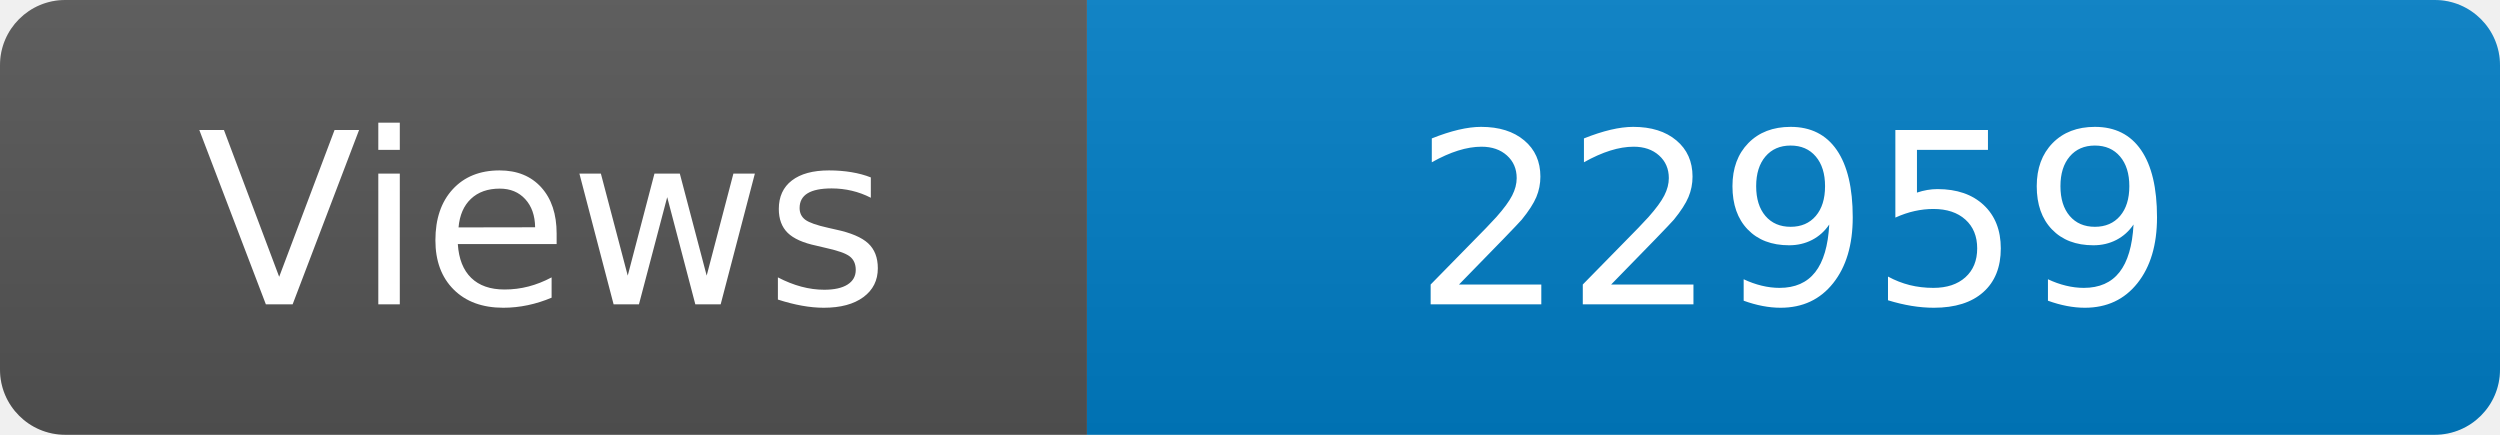
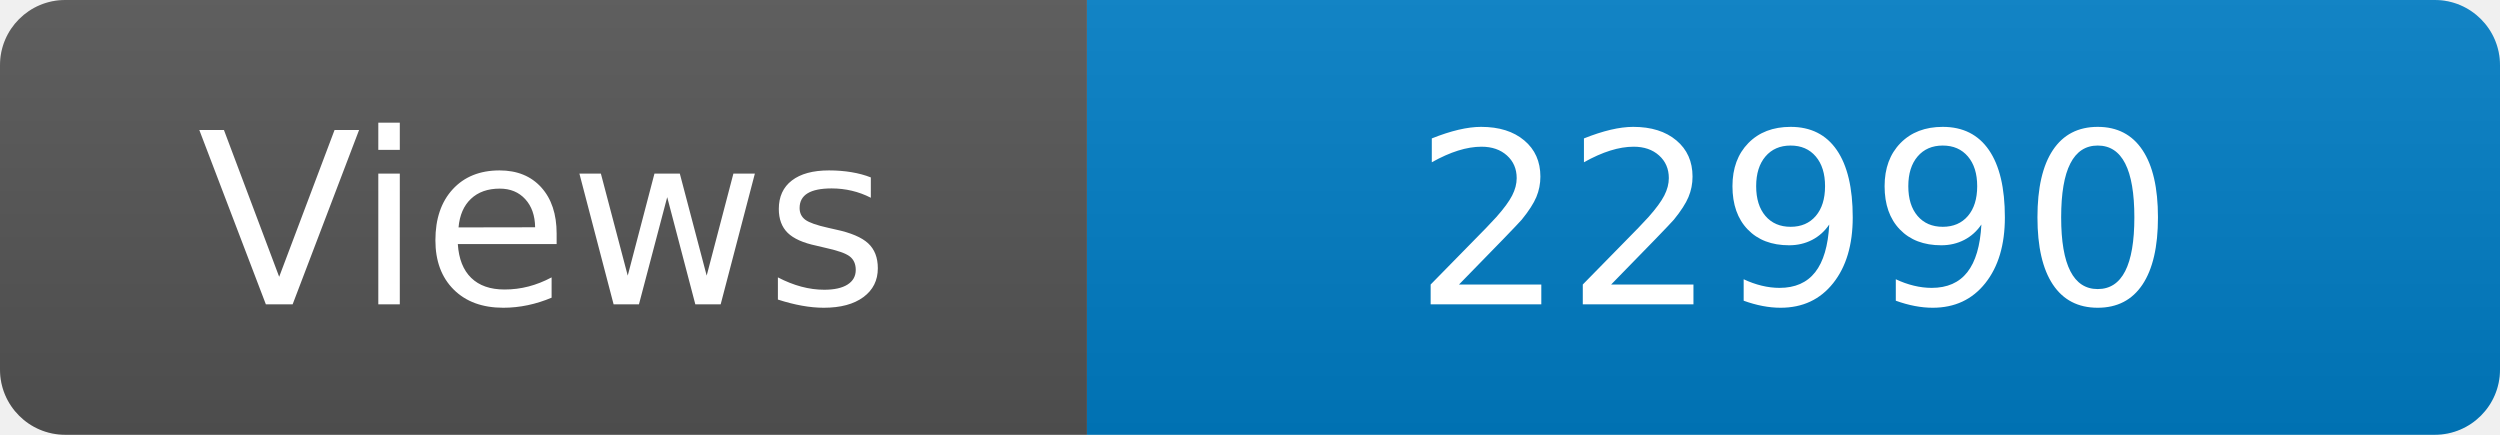
<svg xmlns="http://www.w3.org/2000/svg" width="115" height="20" role="img" aria-label="Maintained?: yes">
  <linearGradient id="s" x2="0" y2="100%">
    <stop offset="0" stop-color="#bbb" stop-opacity=".1" />
    <stop offset="1" stop-opacity=".1" />
  </linearGradient>
  <clipPath id="r">
    <rect width="115" height="20" rx="3" fill="#fff" />
  </clipPath>
  <g clip-path="url(#r)">
    <rect width="50" height="20" fill="#555" />
    <rect x="50" width="160" height="20" fill="#007ec6" />
    <rect width="115" height="20" fill="url(#s)" />
  </g>
  <g fill="#fff" text-anchor="middle" font-family="Verdana,Geneva,DejaVu Sans,sans-serif" font-size="110">
    <text x="250" y="140" transform="scale(.1)" fill="#fff">Views</text>
-     <text x="825" y="140" transform="scale(.1)" fill="#fff">22959</text>
+     <text x="825" y="140" transform="scale(.1)" fill="#fff">22990</text>
  </g>
</svg>
